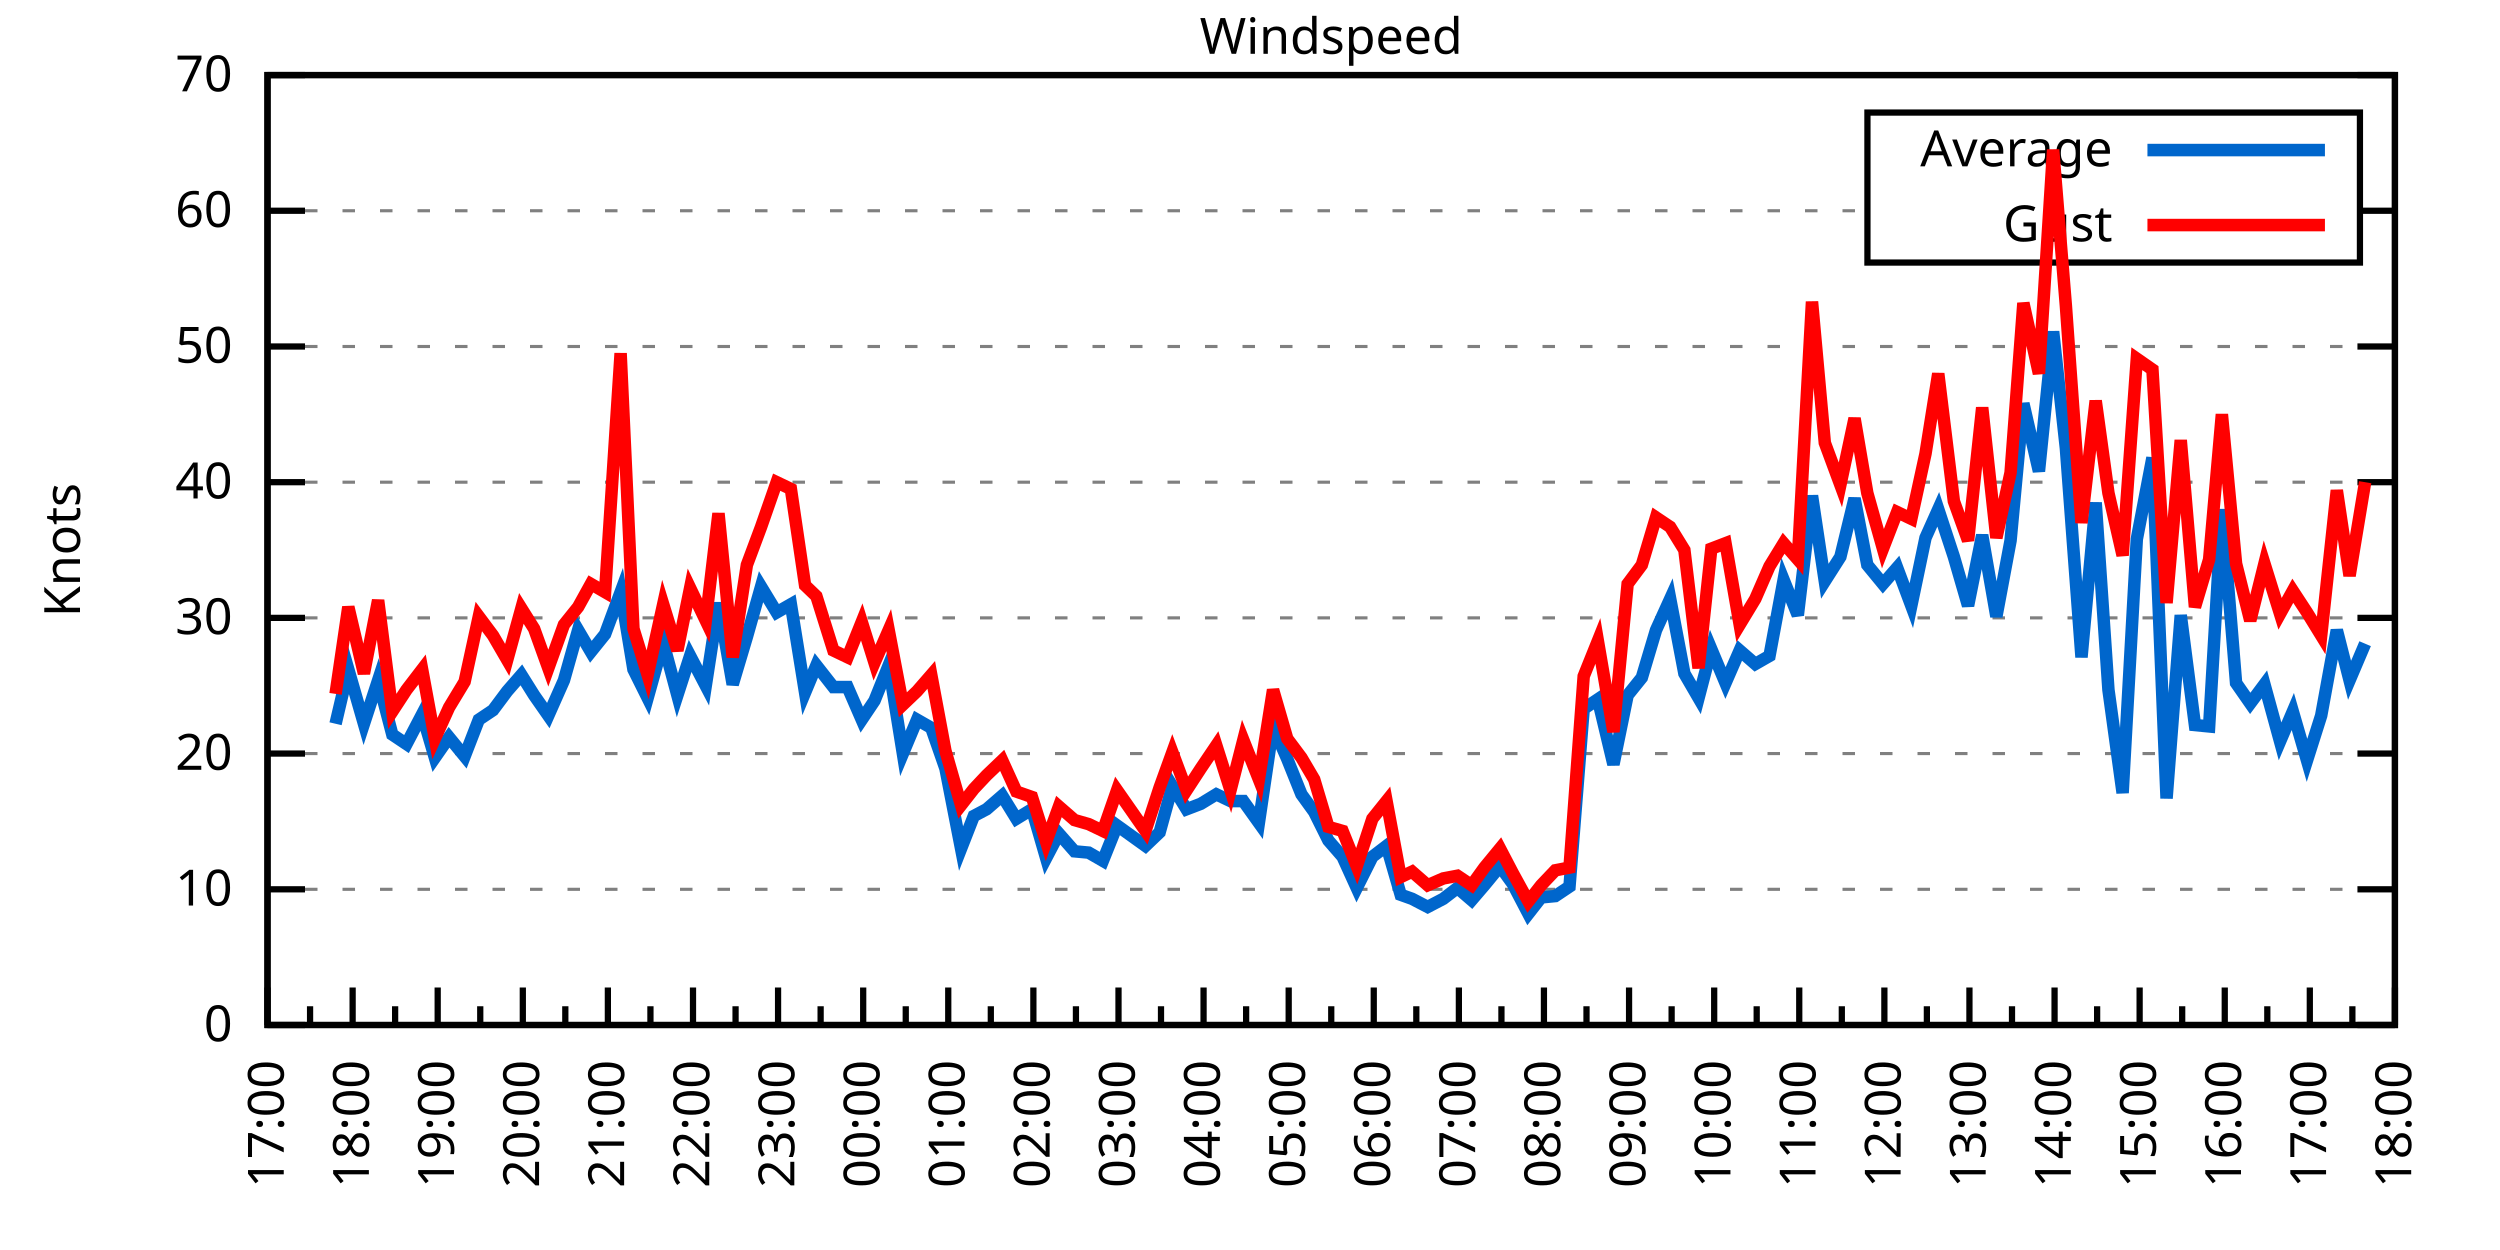
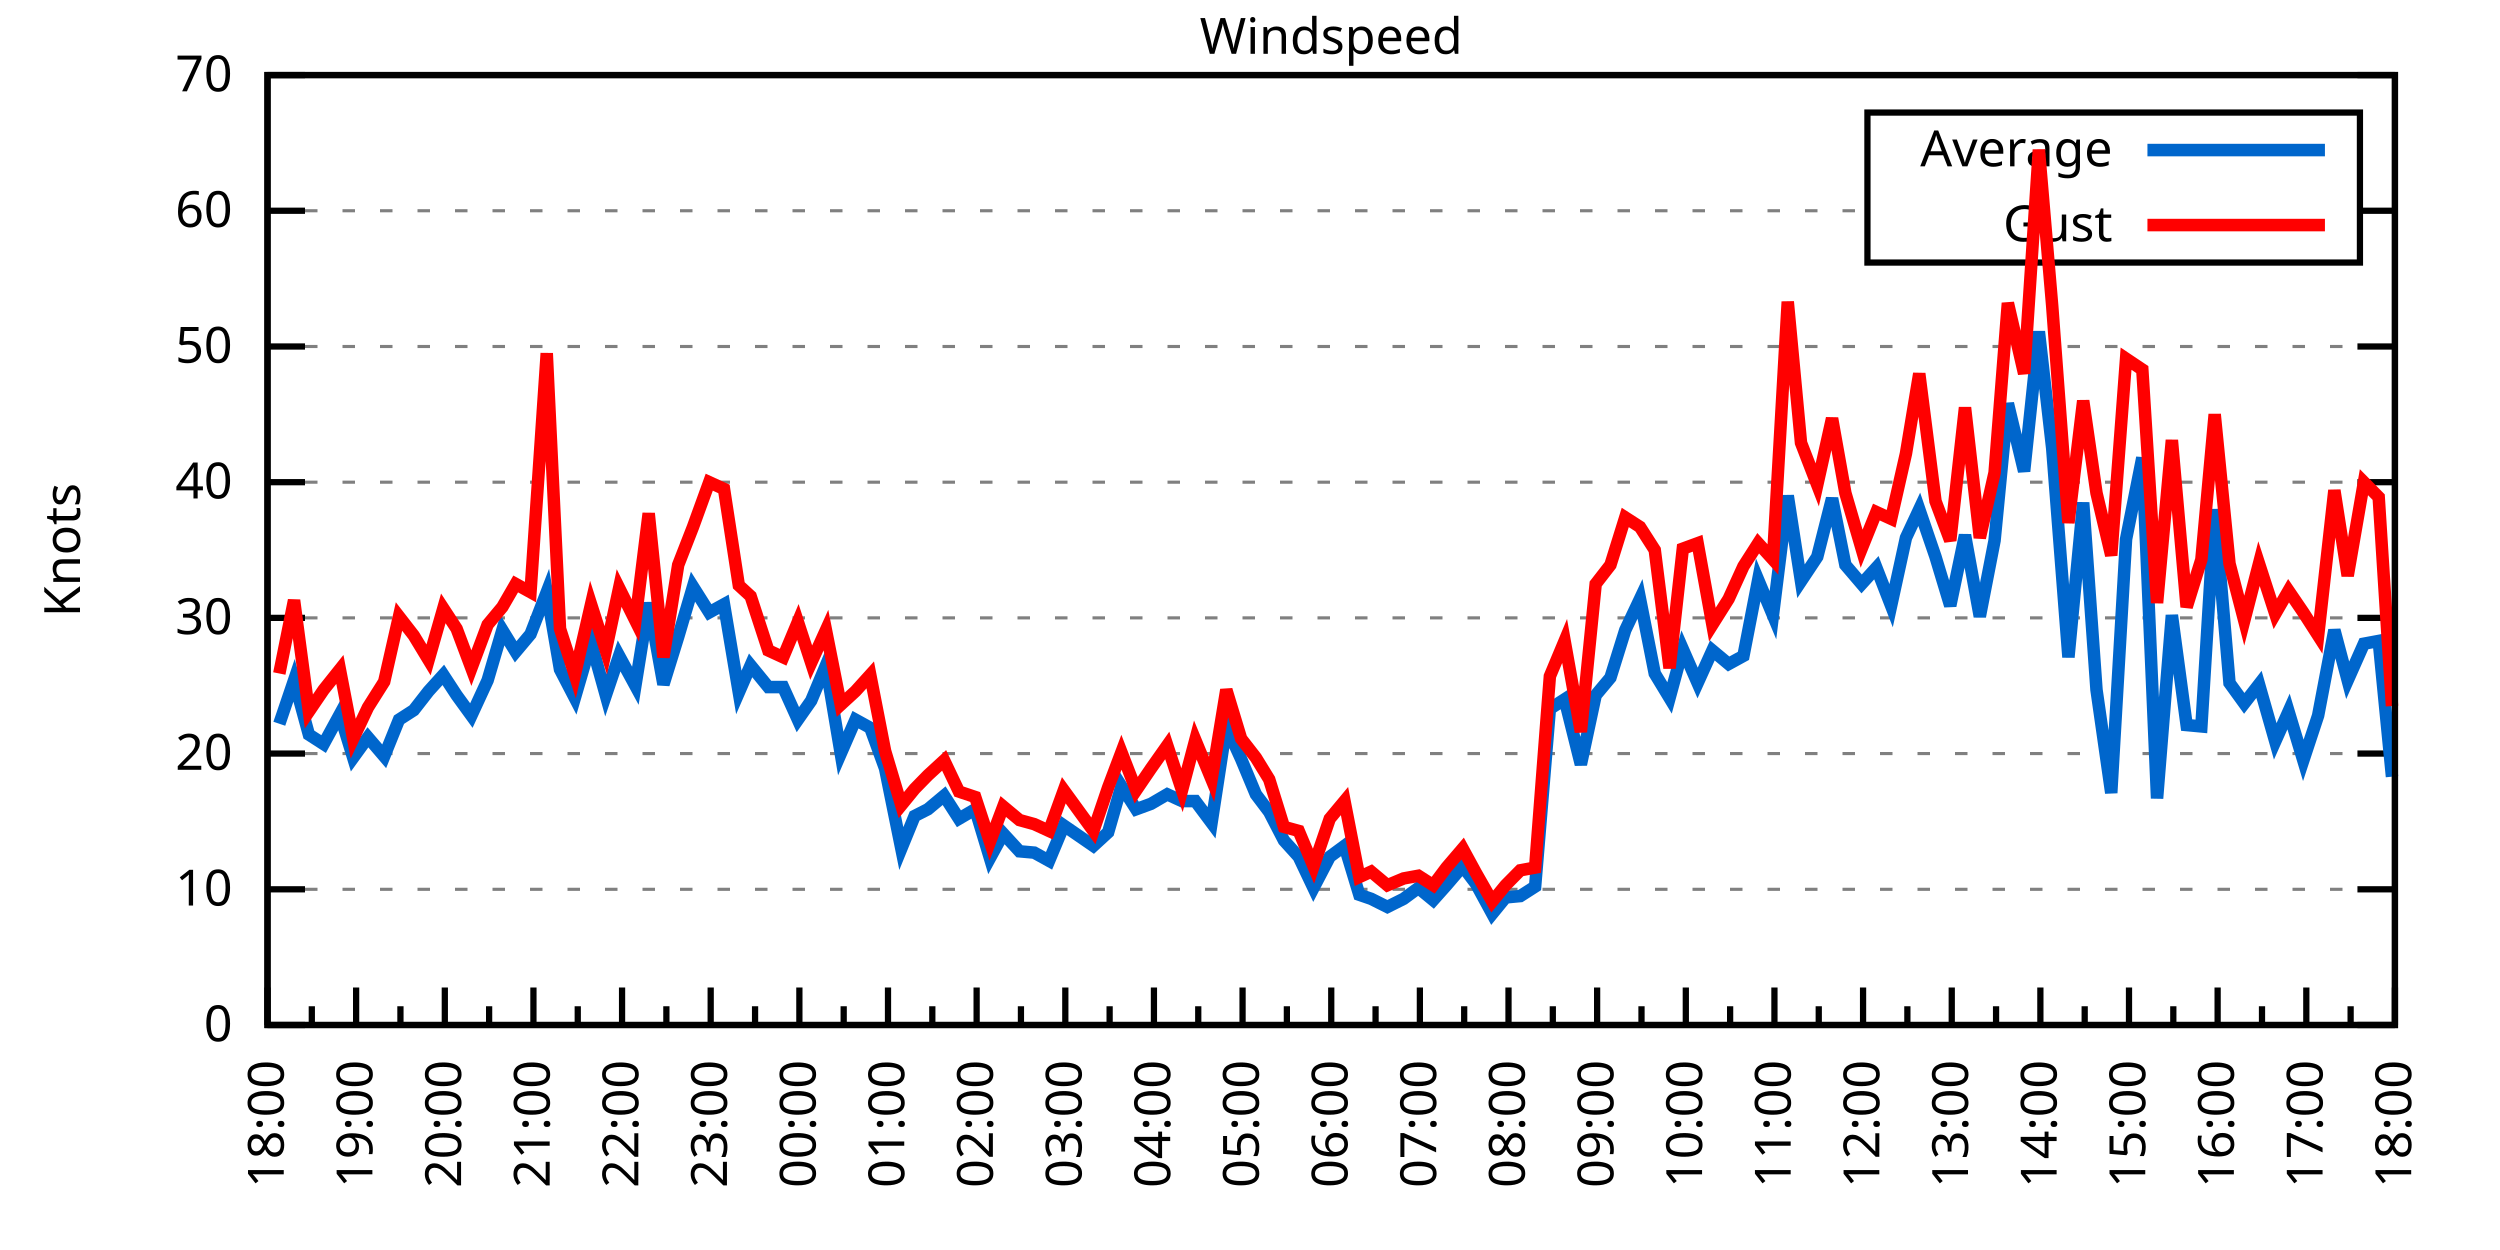
<svg xmlns="http://www.w3.org/2000/svg" xmlns:xlink="http://www.w3.org/1999/xlink" width="400" height="200" viewBox="0 0 400 200">
  <g id="gnuplot_canvas">
    <rect x="0" y="0" width="400" height="200" fill="none" />
    <defs>
      <circle id="gpDot" r="0.5" stroke-width="0.5" stroke="currentColor" />
      <path id="gpPt0" stroke-width="0.333" stroke="currentColor" d="M-1,0 h2 M0,-1 v2" />
      <path id="gpPt1" stroke-width="0.333" stroke="currentColor" d="M-1,-1 L1,1 M1,-1 L-1,1" />
      <path id="gpPt2" stroke-width="0.333" stroke="currentColor" d="M-1,0 L1,0 M0,-1 L0,1 M-1,-1 L1,1 M-1,1 L1,-1" />
      <rect id="gpPt3" stroke-width="0.333" stroke="currentColor" x="-1" y="-1" width="2" height="2" />
      <rect id="gpPt4" stroke-width="0.333" stroke="currentColor" fill="currentColor" x="-1" y="-1" width="2" height="2" />
      <circle id="gpPt5" stroke-width="0.333" stroke="currentColor" cx="0" cy="0" r="1" />
      <use xlink:href="#gpPt5" id="gpPt6" fill="currentColor" stroke="none" />
      <path id="gpPt7" stroke-width="0.333" stroke="currentColor" d="M0,-1.33 L-1.33,0.67 L1.33,0.67 z" />
      <use xlink:href="#gpPt7" id="gpPt8" fill="currentColor" stroke="none" />
      <use xlink:href="#gpPt7" id="gpPt9" stroke="currentColor" transform="rotate(180)" />
      <use xlink:href="#gpPt9" id="gpPt10" fill="currentColor" stroke="none" />
      <use xlink:href="#gpPt3" id="gpPt11" stroke="currentColor" transform="rotate(45)" />
      <use xlink:href="#gpPt11" id="gpPt12" fill="currentColor" stroke="none" />
      <path id="gpPt13" stroke-width="0.333" stroke="currentColor" d="M0,1.330 L1.265,0.411 L0.782,-1.067 L-0.782,-1.076 L-1.265,0.411 z" />
      <use xlink:href="#gpPt13" id="gpPt14" fill="currentColor" stroke="none" />
      <filter id="textbox" filterUnits="objectBoundingBox" x="0" y="0" height="1" width="1">
        <feFlood flood-color="white" flood-opacity="1" result="bgnd" />
        <feComposite in="SourceGraphic" in2="bgnd" operator="atop" />
      </filter>
      <filter id="greybox" filterUnits="objectBoundingBox" x="0" y="0" height="1" width="1">
        <feFlood flood-color="lightgrey" flood-opacity="1" result="grey" />
        <feComposite in="SourceGraphic" in2="grey" operator="atop" />
      </filter>
    </defs>
    <g fill="none" color="white" stroke="currentColor" stroke-width="1.00" stroke-linecap="butt" stroke-linejoin="miter">
</g>
    <g fill="none" color="black" stroke="currentColor" stroke-width="1.00" stroke-linecap="butt" stroke-linejoin="miter">
      <g stroke="none" shape-rendering="crispEdges">
        <polygon fill="rgb(255, 255, 255)" points="42.80,164.00 383.18,164.00 383.18,12.02 42.80,12.02 " />
      </g>
    </g>
    <g fill="none" color="black" stroke="currentColor" stroke-width="1.00" stroke-linecap="butt" stroke-linejoin="miter">
</g>
    <g fill="none" color="black" stroke="black" stroke-width="0.50" stroke-linecap="butt" stroke-linejoin="miter">
</g>
    <g fill="none" color="gray" stroke="currentColor" stroke-width="0.50" stroke-linecap="butt" stroke-linejoin="miter">
      <path stroke="gray" stroke-dasharray="2,4" class="gridline" d="M42.80,164.00 L383.19,164.00  " />
    </g>
    <g fill="none" color="gray" stroke="gray" stroke-width="1.00" stroke-linecap="butt" stroke-linejoin="miter">
</g>
    <g fill="none" color="black" stroke="currentColor" stroke-width="1.00" stroke-linecap="butt" stroke-linejoin="miter">
      <path stroke="black" d="M42.80,164.00 L48.80,164.00 M383.19,164.00 L377.19,164.00  " />
      <g transform="translate(37.20,166.60)" stroke="none" fill="black" font-family="Sans" font-size="8.00" text-anchor="end">
        <text>
          <tspan font-family="Sans"> 0</tspan>
        </text>
      </g>
    </g>
    <g fill="none" color="black" stroke="currentColor" stroke-width="1.00" stroke-linecap="butt" stroke-linejoin="miter">
</g>
    <g fill="none" color="black" stroke="black" stroke-width="0.50" stroke-linecap="butt" stroke-linejoin="miter">
</g>
    <g fill="none" color="gray" stroke="currentColor" stroke-width="0.50" stroke-linecap="butt" stroke-linejoin="miter">
      <path stroke="gray" stroke-dasharray="2,4" class="gridline" d="M42.80,142.29 L383.19,142.29  " />
    </g>
    <g fill="none" color="gray" stroke="gray" stroke-width="1.00" stroke-linecap="butt" stroke-linejoin="miter">
</g>
    <g fill="none" color="black" stroke="currentColor" stroke-width="1.00" stroke-linecap="butt" stroke-linejoin="miter">
      <path stroke="black" d="M42.80,142.29 L48.80,142.29 M383.19,142.29 L377.19,142.29  " />
      <g transform="translate(37.20,144.89)" stroke="none" fill="black" font-family="Sans" font-size="8.00" text-anchor="end">
        <text>
          <tspan font-family="Sans"> 10</tspan>
        </text>
      </g>
    </g>
    <g fill="none" color="black" stroke="currentColor" stroke-width="1.00" stroke-linecap="butt" stroke-linejoin="miter">
</g>
    <g fill="none" color="black" stroke="black" stroke-width="0.50" stroke-linecap="butt" stroke-linejoin="miter">
</g>
    <g fill="none" color="gray" stroke="currentColor" stroke-width="0.50" stroke-linecap="butt" stroke-linejoin="miter">
      <path stroke="gray" stroke-dasharray="2,4" class="gridline" d="M42.80,120.57 L383.19,120.57  " />
    </g>
    <g fill="none" color="gray" stroke="gray" stroke-width="1.00" stroke-linecap="butt" stroke-linejoin="miter">
</g>
    <g fill="none" color="black" stroke="currentColor" stroke-width="1.00" stroke-linecap="butt" stroke-linejoin="miter">
      <path stroke="black" d="M42.80,120.57 L48.80,120.57 M383.19,120.57 L377.19,120.57  " />
      <g transform="translate(37.20,123.17)" stroke="none" fill="black" font-family="Sans" font-size="8.00" text-anchor="end">
        <text>
          <tspan font-family="Sans"> 20</tspan>
        </text>
      </g>
    </g>
    <g fill="none" color="black" stroke="currentColor" stroke-width="1.00" stroke-linecap="butt" stroke-linejoin="miter">
</g>
    <g fill="none" color="black" stroke="black" stroke-width="0.50" stroke-linecap="butt" stroke-linejoin="miter">
</g>
    <g fill="none" color="gray" stroke="currentColor" stroke-width="0.50" stroke-linecap="butt" stroke-linejoin="miter">
      <path stroke="gray" stroke-dasharray="2,4" class="gridline" d="M42.80,98.86 L383.19,98.86  " />
    </g>
    <g fill="none" color="gray" stroke="gray" stroke-width="1.00" stroke-linecap="butt" stroke-linejoin="miter">
</g>
    <g fill="none" color="black" stroke="currentColor" stroke-width="1.00" stroke-linecap="butt" stroke-linejoin="miter">
      <path stroke="black" d="M42.80,98.86 L48.80,98.86 M383.19,98.86 L377.19,98.86  " />
      <g transform="translate(37.20,101.46)" stroke="none" fill="black" font-family="Sans" font-size="8.00" text-anchor="end">
        <text>
          <tspan font-family="Sans"> 30</tspan>
        </text>
      </g>
    </g>
    <g fill="none" color="black" stroke="currentColor" stroke-width="1.00" stroke-linecap="butt" stroke-linejoin="miter">
</g>
    <g fill="none" color="black" stroke="black" stroke-width="0.50" stroke-linecap="butt" stroke-linejoin="miter">
</g>
    <g fill="none" color="gray" stroke="currentColor" stroke-width="0.50" stroke-linecap="butt" stroke-linejoin="miter">
      <path stroke="gray" stroke-dasharray="2,4" class="gridline" d="M42.80,77.15 L383.19,77.15  " />
    </g>
    <g fill="none" color="gray" stroke="gray" stroke-width="1.00" stroke-linecap="butt" stroke-linejoin="miter">
</g>
    <g fill="none" color="black" stroke="currentColor" stroke-width="1.00" stroke-linecap="butt" stroke-linejoin="miter">
      <path stroke="black" d="M42.80,77.15 L48.80,77.15 M383.19,77.15 L377.19,77.15  " />
      <g transform="translate(37.20,79.75)" stroke="none" fill="black" font-family="Sans" font-size="8.00" text-anchor="end">
        <text>
          <tspan font-family="Sans"> 40</tspan>
        </text>
      </g>
    </g>
    <g fill="none" color="black" stroke="currentColor" stroke-width="1.00" stroke-linecap="butt" stroke-linejoin="miter">
</g>
    <g fill="none" color="black" stroke="black" stroke-width="0.50" stroke-linecap="butt" stroke-linejoin="miter">
</g>
    <g fill="none" color="gray" stroke="currentColor" stroke-width="0.50" stroke-linecap="butt" stroke-linejoin="miter">
      <path stroke="gray" stroke-dasharray="2,4" class="gridline" d="M42.80,55.44 L383.19,55.44  " />
    </g>
    <g fill="none" color="gray" stroke="gray" stroke-width="1.00" stroke-linecap="butt" stroke-linejoin="miter">
</g>
    <g fill="none" color="black" stroke="currentColor" stroke-width="1.00" stroke-linecap="butt" stroke-linejoin="miter">
      <path stroke="black" d="M42.80,55.44 L48.80,55.44 M383.19,55.44 L377.19,55.44  " />
      <g transform="translate(37.20,58.04)" stroke="none" fill="black" font-family="Sans" font-size="8.00" text-anchor="end">
        <text>
          <tspan font-family="Sans"> 50</tspan>
        </text>
      </g>
    </g>
    <g fill="none" color="black" stroke="currentColor" stroke-width="1.00" stroke-linecap="butt" stroke-linejoin="miter">
</g>
    <g fill="none" color="black" stroke="black" stroke-width="0.50" stroke-linecap="butt" stroke-linejoin="miter">
</g>
    <g fill="none" color="gray" stroke="currentColor" stroke-width="0.50" stroke-linecap="butt" stroke-linejoin="miter">
      <path stroke="gray" stroke-dasharray="2,4" class="gridline" d="M42.80,33.72 L298.79,33.72 M377.59,33.72 L383.19,33.72  " />
    </g>
    <g fill="none" color="gray" stroke="gray" stroke-width="1.00" stroke-linecap="butt" stroke-linejoin="miter">
</g>
    <g fill="none" color="black" stroke="currentColor" stroke-width="1.00" stroke-linecap="butt" stroke-linejoin="miter">
      <path stroke="black" d="M42.80,33.72 L48.80,33.72 M383.19,33.72 L377.19,33.72  " />
      <g transform="translate(37.20,36.32)" stroke="none" fill="black" font-family="Sans" font-size="8.00" text-anchor="end">
        <text>
          <tspan font-family="Sans"> 60</tspan>
        </text>
      </g>
    </g>
    <g fill="none" color="black" stroke="currentColor" stroke-width="1.00" stroke-linecap="butt" stroke-linejoin="miter">
</g>
    <g fill="none" color="black" stroke="black" stroke-width="0.50" stroke-linecap="butt" stroke-linejoin="miter">
</g>
    <g fill="none" color="gray" stroke="currentColor" stroke-width="0.50" stroke-linecap="butt" stroke-linejoin="miter">
      <path stroke="gray" stroke-dasharray="2,4" class="gridline" d="M42.80,12.01 L383.19,12.01  " />
    </g>
    <g fill="none" color="gray" stroke="gray" stroke-width="1.00" stroke-linecap="butt" stroke-linejoin="miter">
</g>
    <g fill="none" color="black" stroke="currentColor" stroke-width="1.00" stroke-linecap="butt" stroke-linejoin="miter">
      <path stroke="black" d="M42.80,12.01 L48.80,12.01 M383.19,12.01 L377.19,12.01  " />
      <g transform="translate(37.20,14.61)" stroke="none" fill="black" font-family="Sans" font-size="8.00" text-anchor="end">
        <text>
          <tspan font-family="Sans"> 70</tspan>
        </text>
      </g>
    </g>
    <g fill="none" color="black" stroke="currentColor" stroke-width="1.00" stroke-linecap="butt" stroke-linejoin="miter">
      <path stroke="black" d="M42.80,164.00 L42.80,158.00  " />
      <g transform="translate(45.40,169.60) rotate(270)" stroke="none" fill="black" font-family="Sans" font-size="8.00" text-anchor="end">
        <text>
+           <tspan font-family="Sans">18:00</tspan>
+         </text>
+       </g>
+     </g>
+     <g fill="none" color="black" stroke="currentColor" stroke-width="1.00" stroke-linecap="butt" stroke-linejoin="miter">
+       <path stroke="black" d="M49.89,164.00 L49.89,161.00 M56.98,164.00 L56.98,158.00  " />
+       <g transform="translate(59.58,169.60) rotate(270)" stroke="none" fill="black" font-family="Sans" font-size="8.00" text-anchor="end">
+         <text>
+           <tspan font-family="Sans">19:00</tspan>
+         </text>
+       </g>
+     </g>
+     <g fill="none" color="black" stroke="currentColor" stroke-width="1.00" stroke-linecap="butt" stroke-linejoin="miter">
+       <path stroke="black" d="M64.07,164.00 L64.07,161.00 M71.17,164.00 L71.17,158.00  " />
+       <g transform="translate(73.77,169.60) rotate(270)" stroke="none" fill="black" font-family="Sans" font-size="8.00" text-anchor="end">
+         <text>
+           <tspan font-family="Sans">20:00</tspan>
+         </text>
+       </g>
+     </g>
+     <g fill="none" color="black" stroke="currentColor" stroke-width="1.00" stroke-linecap="butt" stroke-linejoin="miter">
+       <path stroke="black" d="M78.26,164.00 L78.26,161.00 M85.35,164.00 L85.35,158.00  " />
+       <g transform="translate(87.95,169.60) rotate(270)" stroke="none" fill="black" font-family="Sans" font-size="8.00" text-anchor="end">
+         <text>
+           <tspan font-family="Sans">21:00</tspan>
+         </text>
+       </g>
+     </g>
+     <g fill="none" color="black" stroke="currentColor" stroke-width="1.00" stroke-linecap="butt" stroke-linejoin="miter">
+       <path stroke="black" d="M92.44,164.00 L92.44,161.00 M99.53,164.00 L99.53,158.00  " />
+       <g transform="translate(102.13,169.60) rotate(270)" stroke="none" fill="black" font-family="Sans" font-size="8.00" text-anchor="end">
+         <text>
+           <tspan font-family="Sans">22:00</tspan>
+         </text>
+       </g>
+     </g>
+     <g fill="none" color="black" stroke="currentColor" stroke-width="1.00" stroke-linecap="butt" stroke-linejoin="miter">
+       <path stroke="black" d="M106.62,164.00 L106.62,161.00 M113.71,164.00 L113.71,158.00  " />
+       <g transform="translate(116.31,169.60) rotate(270)" stroke="none" fill="black" font-family="Sans" font-size="8.00" text-anchor="end">
+         <text>
+           <tspan font-family="Sans">23:00</tspan>
+         </text>
+       </g>
+     </g>
+     <g fill="none" color="black" stroke="currentColor" stroke-width="1.00" stroke-linecap="butt" stroke-linejoin="miter">
+       <path stroke="black" d="M120.81,164.00 L120.81,161.00 M127.90,164.00 L127.90,158.00  " />
+       <g transform="translate(130.50,169.60) rotate(270)" stroke="none" fill="black" font-family="Sans" font-size="8.00" text-anchor="end">
+         <text>
+           <tspan font-family="Sans">00:00</tspan>
+         </text>
+       </g>
+     </g>
+     <g fill="none" color="black" stroke="currentColor" stroke-width="1.00" stroke-linecap="butt" stroke-linejoin="miter">
+       <path stroke="black" d="M134.99,164.00 L134.99,161.00 M142.08,164.00 L142.08,158.00  " />
+       <g transform="translate(144.68,169.60) rotate(270)" stroke="none" fill="black" font-family="Sans" font-size="8.00" text-anchor="end">
+         <text>
+           <tspan font-family="Sans">01:00</tspan>
+         </text>
+       </g>
+     </g>
+     <g fill="none" color="black" stroke="currentColor" stroke-width="1.00" stroke-linecap="butt" stroke-linejoin="miter">
+       <path stroke="black" d="M149.17,164.00 L149.17,161.00 M156.26,164.00 L156.26,158.00  " />
+       <g transform="translate(158.86,169.60) rotate(270)" stroke="none" fill="black" font-family="Sans" font-size="8.00" text-anchor="end">
+         <text>
+           <tspan font-family="Sans">02:00</tspan>
+         </text>
+       </g>
+     </g>
+     <g fill="none" color="black" stroke="currentColor" stroke-width="1.00" stroke-linecap="butt" stroke-linejoin="miter">
+       <path stroke="black" d="M163.35,164.00 L163.35,161.00 M170.45,164.00 L170.45,158.00  " />
+       <g transform="translate(173.05,169.60) rotate(270)" stroke="none" fill="black" font-family="Sans" font-size="8.00" text-anchor="end">
+         <text>
+           <tspan font-family="Sans">03:00</tspan>
+         </text>
+       </g>
+     </g>
+     <g fill="none" color="black" stroke="currentColor" stroke-width="1.00" stroke-linecap="butt" stroke-linejoin="miter">
+       <path stroke="black" d="M177.54,164.00 L177.54,161.00 M184.63,164.00 L184.63,158.00  " />
+       <g transform="translate(187.23,169.60) rotate(270)" stroke="none" fill="black" font-family="Sans" font-size="8.00" text-anchor="end">
+         <text>
+           <tspan font-family="Sans">04:00</tspan>
+         </text>
+       </g>
+     </g>
+     <g fill="none" color="black" stroke="currentColor" stroke-width="1.00" stroke-linecap="butt" stroke-linejoin="miter">
+       <path stroke="black" d="M191.72,164.00 L191.72,161.00 M198.81,164.00 L198.81,158.00  " />
+       <g transform="translate(201.41,169.60) rotate(270)" stroke="none" fill="black" font-family="Sans" font-size="8.00" text-anchor="end">
+         <text>
+           <tspan font-family="Sans">05:00</tspan>
+         </text>
+       </g>
+     </g>
+     <g fill="none" color="black" stroke="currentColor" stroke-width="1.00" stroke-linecap="butt" stroke-linejoin="miter">
+       <path stroke="black" d="M205.90,164.00 L205.90,161.00 M213.00,164.00 L213.00,158.00  " />
+       <g transform="translate(215.60,169.60) rotate(270)" stroke="none" fill="black" font-family="Sans" font-size="8.00" text-anchor="end">
+         <text>
+           <tspan font-family="Sans">06:00</tspan>
+         </text>
+       </g>
+     </g>
+     <g fill="none" color="black" stroke="currentColor" stroke-width="1.00" stroke-linecap="butt" stroke-linejoin="miter">
+       <path stroke="black" d="M220.09,164.00 L220.09,161.00 M227.18,164.00 L227.18,158.00  " />
+       <g transform="translate(229.78,169.60) rotate(270)" stroke="none" fill="black" font-family="Sans" font-size="8.00" text-anchor="end">
+         <text>
+           <tspan font-family="Sans">07:00</tspan>
+         </text>
+       </g>
+     </g>
+     <g fill="none" color="black" stroke="currentColor" stroke-width="1.00" stroke-linecap="butt" stroke-linejoin="miter">
+       <path stroke="black" d="M234.27,164.00 L234.27,161.00 M241.36,164.00 L241.36,158.00  " />
+       <g transform="translate(243.96,169.60) rotate(270)" stroke="none" fill="black" font-family="Sans" font-size="8.00" text-anchor="end">
+         <text>
+           <tspan font-family="Sans">08:00</tspan>
+         </text>
+       </g>
+     </g>
+     <g fill="none" color="black" stroke="currentColor" stroke-width="1.00" stroke-linecap="butt" stroke-linejoin="miter">
+       <path stroke="black" d="M248.45,164.00 L248.45,161.00 M255.54,164.00 L255.54,158.00  " />
+       <g transform="translate(258.14,169.60) rotate(270)" stroke="none" fill="black" font-family="Sans" font-size="8.00" text-anchor="end">
+         <text>
+           <tspan font-family="Sans">09:00</tspan>
+         </text>
+       </g>
+     </g>
+     <g fill="none" color="black" stroke="currentColor" stroke-width="1.00" stroke-linecap="butt" stroke-linejoin="miter">
+       <path stroke="black" d="M262.64,164.00 L262.64,161.00 M269.73,164.00 L269.73,158.00  " />
+       <g transform="translate(272.33,169.60) rotate(270)" stroke="none" fill="black" font-family="Sans" font-size="8.00" text-anchor="end">
+         <text>
+           <tspan font-family="Sans">10:00</tspan>
+         </text>
+       </g>
+     </g>
+     <g fill="none" color="black" stroke="currentColor" stroke-width="1.00" stroke-linecap="butt" stroke-linejoin="miter">
+       <path stroke="black" d="M276.82,164.00 L276.82,161.00 M283.91,164.00 L283.91,158.00  " />
+       <g transform="translate(286.51,169.60) rotate(270)" stroke="none" fill="black" font-family="Sans" font-size="8.00" text-anchor="end">
+         <text>
+           <tspan font-family="Sans">11:00</tspan>
+         </text>
+       </g>
+     </g>
+     <g fill="none" color="black" stroke="currentColor" stroke-width="1.00" stroke-linecap="butt" stroke-linejoin="miter">
+       <path stroke="black" d="M291.00,164.00 L291.00,161.00 M298.09,164.00 L298.09,158.00  " />
+       <g transform="translate(300.69,169.60) rotate(270)" stroke="none" fill="black" font-family="Sans" font-size="8.00" text-anchor="end">
+         <text>
+           <tspan font-family="Sans">12:00</tspan>
+         </text>
+       </g>
+     </g>
+     <g fill="none" color="black" stroke="currentColor" stroke-width="1.00" stroke-linecap="butt" stroke-linejoin="miter">
+       <path stroke="black" d="M305.18,164.00 L305.18,161.00 M312.28,164.00 L312.28,158.00  " />
+       <g transform="translate(314.88,169.60) rotate(270)" stroke="none" fill="black" font-family="Sans" font-size="8.00" text-anchor="end">
+         <text>
+           <tspan font-family="Sans">13:00</tspan>
+         </text>
+       </g>
+     </g>
+     <g fill="none" color="black" stroke="currentColor" stroke-width="1.00" stroke-linecap="butt" stroke-linejoin="miter">
+       <path stroke="black" d="M319.37,164.00 L319.37,161.00 M326.46,164.00 L326.46,158.00  " />
+       <g transform="translate(329.06,169.60) rotate(270)" stroke="none" fill="black" font-family="Sans" font-size="8.00" text-anchor="end">
+         <text>
+           <tspan font-family="Sans">14:00</tspan>
+         </text>
+       </g>
+     </g>
+     <g fill="none" color="black" stroke="currentColor" stroke-width="1.00" stroke-linecap="butt" stroke-linejoin="miter">
+       <path stroke="black" d="M333.55,164.00 L333.55,161.00 M340.64,164.00 L340.64,158.00  " />
+       <g transform="translate(343.24,169.60) rotate(270)" stroke="none" fill="black" font-family="Sans" font-size="8.00" text-anchor="end">
+         <text>
+           <tspan font-family="Sans">15:00</tspan>
+         </text>
+       </g>
+     </g>
+     <g fill="none" color="black" stroke="currentColor" stroke-width="1.00" stroke-linecap="butt" stroke-linejoin="miter">
+       <path stroke="black" d="M347.73,164.00 L347.73,161.00 M354.82,164.00 L354.82,158.00  " />
+       <g transform="translate(357.42,169.60) rotate(270)" stroke="none" fill="black" font-family="Sans" font-size="8.00" text-anchor="end">
+         <text>
+           <tspan font-family="Sans">16:00</tspan>
+         </text>
+       </g>
+     </g>
+     <g fill="none" color="black" stroke="currentColor" stroke-width="1.00" stroke-linecap="butt" stroke-linejoin="miter">
+       <path stroke="black" d="M361.92,164.00 L361.92,161.00 M369.01,164.00 L369.01,158.00  " />
+       <g transform="translate(371.61,169.60) rotate(270)" stroke="none" fill="black" font-family="Sans" font-size="8.00" text-anchor="end">
+         <text>
          <tspan font-family="Sans">17:00</tspan>
        </text>
      </g>
    </g>
    <g fill="none" color="black" stroke="currentColor" stroke-width="1.00" stroke-linecap="butt" stroke-linejoin="miter">
-       <path stroke="black" d="M49.61,164.00 L49.61,161.00 M56.42,164.00 L56.42,158.00  " />
-       <g transform="translate(59.02,169.60) rotate(270)" stroke="none" fill="black" font-family="Sans" font-size="8.00" text-anchor="end">
-         <text>
-           <tspan font-family="Sans">18:00</tspan>
-         </text>
-       </g>
-     </g>
-     <g fill="none" color="black" stroke="currentColor" stroke-width="1.00" stroke-linecap="butt" stroke-linejoin="miter">
-       <path stroke="black" d="M63.22,164.00 L63.22,161.00 M70.03,164.00 L70.03,158.00  " />
-       <g transform="translate(72.63,169.60) rotate(270)" stroke="none" fill="black" font-family="Sans" font-size="8.00" text-anchor="end">
-         <text>
-           <tspan font-family="Sans">19:00</tspan>
-         </text>
-       </g>
-     </g>
-     <g fill="none" color="black" stroke="currentColor" stroke-width="1.00" stroke-linecap="butt" stroke-linejoin="miter">
-       <path stroke="black" d="M76.84,164.00 L76.84,161.00 M83.65,164.00 L83.65,158.00  " />
-       <g transform="translate(86.25,169.60) rotate(270)" stroke="none" fill="black" font-family="Sans" font-size="8.00" text-anchor="end">
-         <text>
-           <tspan font-family="Sans">20:00</tspan>
-         </text>
-       </g>
-     </g>
-     <g fill="none" color="black" stroke="currentColor" stroke-width="1.00" stroke-linecap="butt" stroke-linejoin="miter">
-       <path stroke="black" d="M90.45,164.00 L90.45,161.00 M97.26,164.00 L97.26,158.00  " />
-       <g transform="translate(99.86,169.60) rotate(270)" stroke="none" fill="black" font-family="Sans" font-size="8.00" text-anchor="end">
-         <text>
-           <tspan font-family="Sans">21:00</tspan>
-         </text>
-       </g>
-     </g>
-     <g fill="none" color="black" stroke="currentColor" stroke-width="1.00" stroke-linecap="butt" stroke-linejoin="miter">
-       <path stroke="black" d="M104.07,164.00 L104.07,161.00 M110.88,164.00 L110.88,158.00  " />
-       <g transform="translate(113.48,169.60) rotate(270)" stroke="none" fill="black" font-family="Sans" font-size="8.00" text-anchor="end">
-         <text>
-           <tspan font-family="Sans">22:00</tspan>
-         </text>
-       </g>
-     </g>
-     <g fill="none" color="black" stroke="currentColor" stroke-width="1.00" stroke-linecap="butt" stroke-linejoin="miter">
-       <path stroke="black" d="M117.69,164.00 L117.69,161.00 M124.49,164.00 L124.49,158.00  " />
-       <g transform="translate(127.09,169.60) rotate(270)" stroke="none" fill="black" font-family="Sans" font-size="8.00" text-anchor="end">
-         <text>
-           <tspan font-family="Sans">23:00</tspan>
-         </text>
-       </g>
-     </g>
-     <g fill="none" color="black" stroke="currentColor" stroke-width="1.00" stroke-linecap="butt" stroke-linejoin="miter">
-       <path stroke="black" d="M131.30,164.00 L131.30,161.00 M138.11,164.00 L138.11,158.00  " />
-       <g transform="translate(140.71,169.60) rotate(270)" stroke="none" fill="black" font-family="Sans" font-size="8.00" text-anchor="end">
-         <text>
-           <tspan font-family="Sans">00:00</tspan>
-         </text>
-       </g>
-     </g>
-     <g fill="none" color="black" stroke="currentColor" stroke-width="1.00" stroke-linecap="butt" stroke-linejoin="miter">
-       <path stroke="black" d="M144.92,164.00 L144.92,161.00 M151.72,164.00 L151.72,158.00  " />
-       <g transform="translate(154.32,169.60) rotate(270)" stroke="none" fill="black" font-family="Sans" font-size="8.00" text-anchor="end">
-         <text>
-           <tspan font-family="Sans">01:00</tspan>
-         </text>
-       </g>
-     </g>
-     <g fill="none" color="black" stroke="currentColor" stroke-width="1.00" stroke-linecap="butt" stroke-linejoin="miter">
-       <path stroke="black" d="M158.53,164.00 L158.53,161.00 M165.34,164.00 L165.34,158.00  " />
-       <g transform="translate(167.94,169.60) rotate(270)" stroke="none" fill="black" font-family="Sans" font-size="8.00" text-anchor="end">
-         <text>
-           <tspan font-family="Sans">02:00</tspan>
-         </text>
-       </g>
-     </g>
-     <g fill="none" color="black" stroke="currentColor" stroke-width="1.00" stroke-linecap="butt" stroke-linejoin="miter">
-       <path stroke="black" d="M172.15,164.00 L172.15,161.00 M178.96,164.00 L178.96,158.00  " />
-       <g transform="translate(181.56,169.60) rotate(270)" stroke="none" fill="black" font-family="Sans" font-size="8.00" text-anchor="end">
-         <text>
-           <tspan font-family="Sans">03:00</tspan>
-         </text>
-       </g>
-     </g>
-     <g fill="none" color="black" stroke="currentColor" stroke-width="1.00" stroke-linecap="butt" stroke-linejoin="miter">
-       <path stroke="black" d="M185.76,164.00 L185.76,161.00 M192.57,164.00 L192.57,158.00  " />
-       <g transform="translate(195.17,169.60) rotate(270)" stroke="none" fill="black" font-family="Sans" font-size="8.00" text-anchor="end">
-         <text>
-           <tspan font-family="Sans">04:00</tspan>
-         </text>
-       </g>
-     </g>
-     <g fill="none" color="black" stroke="currentColor" stroke-width="1.00" stroke-linecap="butt" stroke-linejoin="miter">
-       <path stroke="black" d="M199.38,164.00 L199.38,161.00 M206.19,164.00 L206.19,158.00  " />
-       <g transform="translate(208.79,169.60) rotate(270)" stroke="none" fill="black" font-family="Sans" font-size="8.00" text-anchor="end">
-         <text>
-           <tspan font-family="Sans">05:00</tspan>
-         </text>
-       </g>
-     </g>
-     <g fill="none" color="black" stroke="currentColor" stroke-width="1.00" stroke-linecap="butt" stroke-linejoin="miter">
-       <path stroke="black" d="M213.00,164.00 L213.00,161.00 M219.80,164.00 L219.80,158.00  " />
-       <g transform="translate(222.40,169.60) rotate(270)" stroke="none" fill="black" font-family="Sans" font-size="8.00" text-anchor="end">
-         <text>
-           <tspan font-family="Sans">06:00</tspan>
-         </text>
-       </g>
-     </g>
-     <g fill="none" color="black" stroke="currentColor" stroke-width="1.00" stroke-linecap="butt" stroke-linejoin="miter">
-       <path stroke="black" d="M226.61,164.00 L226.61,161.00 M233.42,164.00 L233.42,158.00  " />
-       <g transform="translate(236.02,169.60) rotate(270)" stroke="none" fill="black" font-family="Sans" font-size="8.00" text-anchor="end">
-         <text>
-           <tspan font-family="Sans">07:00</tspan>
-         </text>
-       </g>
-     </g>
-     <g fill="none" color="black" stroke="currentColor" stroke-width="1.00" stroke-linecap="butt" stroke-linejoin="miter">
-       <path stroke="black" d="M240.23,164.00 L240.23,161.00 M247.03,164.00 L247.03,158.00  " />
-       <g transform="translate(249.63,169.60) rotate(270)" stroke="none" fill="black" font-family="Sans" font-size="8.00" text-anchor="end">
-         <text>
-           <tspan font-family="Sans">08:00</tspan>
-         </text>
-       </g>
-     </g>
-     <g fill="none" color="black" stroke="currentColor" stroke-width="1.00" stroke-linecap="butt" stroke-linejoin="miter">
-       <path stroke="black" d="M253.84,164.00 L253.84,161.00 M260.65,164.00 L260.65,158.00  " />
-       <g transform="translate(263.25,169.60) rotate(270)" stroke="none" fill="black" font-family="Sans" font-size="8.00" text-anchor="end">
-         <text>
-           <tspan font-family="Sans">09:00</tspan>
-         </text>
-       </g>
-     </g>
-     <g fill="none" color="black" stroke="currentColor" stroke-width="1.00" stroke-linecap="butt" stroke-linejoin="miter">
-       <path stroke="black" d="M267.46,164.00 L267.46,161.00 M274.27,164.00 L274.27,158.00  " />
-       <g transform="translate(276.87,169.60) rotate(270)" stroke="none" fill="black" font-family="Sans" font-size="8.00" text-anchor="end">
-         <text>
-           <tspan font-family="Sans">10:00</tspan>
-         </text>
-       </g>
-     </g>
-     <g fill="none" color="black" stroke="currentColor" stroke-width="1.00" stroke-linecap="butt" stroke-linejoin="miter">
-       <path stroke="black" d="M281.07,164.00 L281.07,161.00 M287.88,164.00 L287.88,158.00  " />
-       <g transform="translate(290.48,169.60) rotate(270)" stroke="none" fill="black" font-family="Sans" font-size="8.00" text-anchor="end">
-         <text>
-           <tspan font-family="Sans">11:00</tspan>
-         </text>
-       </g>
-     </g>
-     <g fill="none" color="black" stroke="currentColor" stroke-width="1.00" stroke-linecap="butt" stroke-linejoin="miter">
-       <path stroke="black" d="M294.69,164.00 L294.69,161.00 M301.50,164.00 L301.50,158.00  " />
-       <g transform="translate(304.10,169.60) rotate(270)" stroke="none" fill="black" font-family="Sans" font-size="8.00" text-anchor="end">
-         <text>
-           <tspan font-family="Sans">12:00</tspan>
-         </text>
-       </g>
-     </g>
-     <g fill="none" color="black" stroke="currentColor" stroke-width="1.00" stroke-linecap="butt" stroke-linejoin="miter">
-       <path stroke="black" d="M308.30,164.00 L308.30,161.00 M315.11,164.00 L315.11,158.00  " />
-       <g transform="translate(317.71,169.60) rotate(270)" stroke="none" fill="black" font-family="Sans" font-size="8.00" text-anchor="end">
-         <text>
-           <tspan font-family="Sans">13:00</tspan>
-         </text>
-       </g>
-     </g>
-     <g fill="none" color="black" stroke="currentColor" stroke-width="1.00" stroke-linecap="butt" stroke-linejoin="miter">
-       <path stroke="black" d="M321.92,164.00 L321.92,161.00 M328.73,164.00 L328.73,158.00  " />
-       <g transform="translate(331.33,169.60) rotate(270)" stroke="none" fill="black" font-family="Sans" font-size="8.00" text-anchor="end">
-         <text>
-           <tspan font-family="Sans">14:00</tspan>
-         </text>
-       </g>
-     </g>
-     <g fill="none" color="black" stroke="currentColor" stroke-width="1.00" stroke-linecap="butt" stroke-linejoin="miter">
-       <path stroke="black" d="M335.54,164.00 L335.54,161.00 M342.34,164.00 L342.34,158.00  " />
-       <g transform="translate(344.94,169.60) rotate(270)" stroke="none" fill="black" font-family="Sans" font-size="8.00" text-anchor="end">
-         <text>
-           <tspan font-family="Sans">15:00</tspan>
-         </text>
-       </g>
-     </g>
-     <g fill="none" color="black" stroke="currentColor" stroke-width="1.00" stroke-linecap="butt" stroke-linejoin="miter">
-       <path stroke="black" d="M349.15,164.00 L349.15,161.00 M355.96,164.00 L355.96,158.00  " />
-       <g transform="translate(358.56,169.60) rotate(270)" stroke="none" fill="black" font-family="Sans" font-size="8.00" text-anchor="end">
-         <text>
-           <tspan font-family="Sans">16:00</tspan>
-         </text>
-       </g>
-     </g>
-     <g fill="none" color="black" stroke="currentColor" stroke-width="1.00" stroke-linecap="butt" stroke-linejoin="miter">
-       <path stroke="black" d="M362.77,164.00 L362.77,161.00 M369.57,164.00 L369.57,158.00  " />
-       <g transform="translate(372.17,169.60) rotate(270)" stroke="none" fill="black" font-family="Sans" font-size="8.00" text-anchor="end">
-         <text>
-           <tspan font-family="Sans">17:00</tspan>
-         </text>
-       </g>
-     </g>
-     <g fill="none" color="black" stroke="currentColor" stroke-width="1.00" stroke-linecap="butt" stroke-linejoin="miter">
-       <path stroke="black" d="M376.38,164.00 L376.38,161.00 M383.19,164.00 L383.19,158.00  " />
+       <path stroke="black" d="M376.10,164.00 L376.10,161.00 M383.19,164.00 L383.19,158.00  " />
      <g transform="translate(385.79,169.60) rotate(270)" stroke="none" fill="black" font-family="Sans" font-size="8.00" text-anchor="end">
        <text>
          <tspan font-family="Sans">18:00</tspan>
        </text>
      </g>
    </g>
    <g fill="none" color="black" stroke="currentColor" stroke-width="1.00" stroke-linecap="butt" stroke-linejoin="miter">
</g>
    <g fill="none" color="black" stroke="currentColor" stroke-width="1.00" stroke-linecap="butt" stroke-linejoin="miter">
      <path stroke="black" d="M42.80,12.01 L42.80,164.00 L383.19,164.00 L383.19,12.01 L42.80,12.01 Z  " />
    </g>
    <g fill="none" color="black" stroke="currentColor" stroke-width="1.00" stroke-linecap="butt" stroke-linejoin="miter">
      <g transform="translate(12.80,88.01) rotate(270)" stroke="none" fill="black" font-family="Sans" font-size="8.00" text-anchor="middle">
        <text>
          <tspan font-family="Sans">Knots</tspan>
        </text>
      </g>
    </g>
    <g fill="none" color="black" stroke="currentColor" stroke-width="1.00" stroke-linecap="butt" stroke-linejoin="miter">
</g>
    <g fill="none" color="black" stroke="currentColor" stroke-width="1.00" stroke-linecap="butt" stroke-linejoin="miter">
      <path stroke="black" d="M298.79,42.01 L298.79,18.01 L377.59,18.01 L377.59,42.01 L298.79,42.01 Z  " />
    </g>
    <g id="Windspeed_plot_1">
      <g fill="none" color="white" stroke="black" stroke-width="2.00" stroke-linecap="butt" stroke-linejoin="miter">
</g>
      <g fill="none" color="black" stroke="currentColor" stroke-width="2.00" stroke-linecap="butt" stroke-linejoin="miter">
        <g transform="translate(337.99,26.61)" stroke="none" fill="black" font-family="Sans" font-size="8.00" text-anchor="end">
          <text>
            <tspan font-family="Sans">Average</tspan>
          </text>
        </g>
      </g>
      <g fill="none" color="black" stroke="currentColor" stroke-width="2.00" stroke-linecap="butt" stroke-linejoin="miter">
-         <path stroke="rgb(  0, 102, 204)" d="M343.59,24.01 L371.99,24.01 M53.69,115.80 L55.73,107.11 L58.23,115.80 L60.50,108.85 L62.77,117.53 L65.04,119.05   L67.54,114.28 L69.58,121.23 L71.85,117.97 L74.34,121.01 L76.61,115.15 L78.88,113.63 L81.15,110.59 L83.42,107.98   L85.46,111.24 L87.73,114.49 L90.23,108.85 L92.50,100.82 L94.54,104.29 L96.81,101.47 L99.30,94.74 L101.35,107.11   L103.62,111.67 L106.11,102.77 L108.38,111.24 L110.42,104.94 L112.92,109.72 L114.96,96.47 L117.23,109.50 L119.50,101.90   L121.77,93.87 L124.27,97.99 L126.54,96.69 L128.81,110.80 L130.62,106.46 L133.34,109.93 L135.61,109.93 L137.88,115.15   L139.92,112.11 L142.19,106.46 L144.46,120.57 L146.73,115.15 L149.00,116.45 L151.27,122.96 L153.77,135.77 L155.81,130.56   L157.85,129.48 L160.35,127.31 L162.62,131.00 L165.11,129.48 L167.38,137.29 L169.43,133.38 L171.92,136.21 L174.19,136.42   L176.46,137.73 L178.73,132.08 L183.27,135.34 L185.54,133.17 L187.58,125.79 L189.85,129.48 L192.12,128.61 L194.61,127.09   L196.88,128.17 L198.93,128.17 L201.42,131.65 L203.69,116.23 L205.96,121.44 L208.23,127.09 L210.27,129.91 L212.54,134.47   L214.81,137.08 L217.08,142.07 L219.58,137.08 L221.85,135.34 L224.11,143.16 L225.93,143.81 L228.43,145.11 L230.92,143.81   L233.19,142.07 L235.46,144.02 L237.50,141.64 L240.00,138.60 L242.04,141.42 L244.54,146.20 L246.58,143.59 L248.85,143.37   L251.12,141.85 L253.39,113.41 L255.66,111.89 L258.15,122.31 L260.42,111.24 L262.69,108.42 L264.96,100.82 L267.23,95.82   L269.50,107.76 L271.77,111.67 L273.81,103.86 L276.08,109.28 L278.35,104.07 L280.85,106.24 L283.12,104.94 L285.38,92.78   L287.65,98.43 L289.92,79.32 L291.97,93.00 L294.46,89.09 L296.73,79.75 L298.77,90.39 L301.27,93.43 L303.54,90.83   L305.81,96.91 L308.08,86.05 L310.12,81.49 L312.62,89.09 L314.89,96.91 L317.15,85.62 L319.42,98.64 L321.69,86.49   L323.74,64.56 L326.23,75.41 L328.50,53.05 L330.54,71.72 L333.04,105.16 L335.31,80.41 L337.35,110.37 L339.62,126.87   L341.89,86.27 L344.39,73.24 L346.65,127.74 L348.92,98.43 L351.19,116.01 L353.46,116.23 L355.50,81.49 L357.77,109.28   L360.04,112.54 L362.31,109.50 L364.81,118.62 L366.85,113.84 L369.12,121.66 L371.39,114.49 L373.89,100.82 L375.93,108.85   L378.42,102.99  " />
+         <path stroke="rgb(  0, 102, 204)" d="M343.59,24.01 L371.99,24.01 M44.69,115.80 L47.05,108.85 L49.42,117.53 L51.78,119.05 L54.38,114.28 L56.51,121.23   L58.87,117.97 L61.47,121.01 L63.84,115.15 L66.20,113.63 L68.57,110.59 L70.93,107.98 L73.06,111.24 L75.42,114.49   L78.02,108.85 L80.38,100.82 L82.51,104.29 L84.88,101.47 L87.48,94.74 L89.60,107.11 L91.97,111.67 L94.57,102.77   L96.93,111.24 L99.06,104.94 L101.66,109.72 L103.79,96.47 L106.15,109.50 L108.51,101.90 L110.88,93.87 L113.48,97.99   L115.84,96.69 L118.21,110.80 L120.10,106.46 L122.93,109.93 L125.30,109.93 L127.66,115.15 L129.79,112.11 L132.15,106.46   L134.52,120.57 L136.88,115.15 L139.24,116.45 L141.61,122.96 L144.21,135.77 L146.34,130.56 L148.46,129.48 L151.06,127.31   L153.43,131.00 L156.03,129.48 L158.39,137.29 L160.52,133.38 L163.12,136.21 L165.48,136.42 L167.85,137.73 L170.21,132.08   L174.94,135.34 L177.30,133.17 L179.43,125.79 L181.79,129.48 L184.16,128.61 L186.76,127.09 L189.12,128.17 L191.25,128.17   L193.85,131.65 L196.21,116.23 L198.58,121.44 L200.94,127.09 L203.07,129.91 L205.43,134.47 L207.79,137.08 L210.16,142.07   L212.76,137.08 L215.12,135.34 L217.49,143.16 L219.38,143.81 L221.98,145.11 L224.58,143.81 L226.94,142.07 L229.31,144.02   L231.43,141.64 L234.03,138.60 L236.16,141.42 L238.76,146.20 L240.89,143.59 L243.25,143.37 L245.62,141.85 L247.98,113.41   L250.34,111.89 L252.94,122.31 L255.31,111.24 L257.67,108.42 L260.04,100.82 L262.40,95.82 L264.76,107.76 L267.13,111.67   L269.25,103.86 L271.62,109.28 L273.98,104.07 L276.58,106.24 L278.95,104.94 L281.31,92.78 L283.67,98.43 L286.04,79.32   L288.16,93.00 L290.76,89.09 L293.13,79.75 L295.26,90.39 L297.86,93.43 L300.22,90.83 L302.58,96.91 L304.95,86.05   L307.08,81.49 L309.68,89.09 L312.04,96.91 L314.40,85.62 L316.77,98.64 L319.13,86.49 L321.26,64.56 L323.86,75.41   L326.22,53.05 L328.35,71.72 L330.95,105.16 L333.31,80.41 L335.44,110.37 L337.80,126.87 L340.17,86.27 L342.77,73.24   L345.13,127.74 L347.50,98.43 L349.86,116.01 L352.22,116.23 L354.35,81.49 L356.72,109.28 L359.08,112.54 L361.44,109.50   L364.04,118.62 L366.17,113.84 L368.53,121.66 L370.90,114.49 L373.50,100.82 L375.63,108.85 L378.23,102.99 L380.59,102.55   L382.72,124.27  " />
      </g>
    </g>
    <g id="Windspeed_plot_2">
      <g fill="none" color="black" stroke="currentColor" stroke-width="2.00" stroke-linecap="butt" stroke-linejoin="miter">
        <g transform="translate(337.99,38.61)" stroke="none" fill="black" font-family="Sans" font-size="8.00" text-anchor="end">
          <text>
            <tspan font-family="Sans">Gust</tspan>
          </text>
        </g>
      </g>
      <g fill="none" color="black" stroke="currentColor" stroke-width="2.00" stroke-linecap="butt" stroke-linejoin="miter">
-         <path stroke="rgb(255,   0,   0)" d="M343.59,36.01 L371.99,36.01 M53.69,111.02 L55.73,97.12 L58.23,107.76 L60.50,96.04 L62.77,113.84 L65.04,110.37   L67.54,107.11 L69.58,118.19 L71.85,113.19 L74.34,109.07 L76.61,98.64 L78.88,101.68 L81.15,105.59 L83.42,97.34   L85.46,100.60 L87.73,106.90 L90.23,99.95 L92.50,97.12 L94.54,93.43 L96.81,94.74 L99.30,56.52 L101.35,100.60   L103.62,107.98 L106.11,96.69 L108.38,104.07 L110.42,94.08 L112.92,99.30 L114.96,82.14 L117.23,105.16 L119.50,90.39   L121.77,84.31 L124.27,77.15 L126.54,78.23 L128.81,93.65 L130.62,95.39 L133.34,104.07 L135.61,105.16 L137.88,99.51   L139.92,106.03 L142.19,100.82 L144.46,112.76 L146.73,110.59 L149.00,107.98 L151.27,120.14 L153.77,128.83 L155.81,126.22   L157.85,124.05 L160.35,121.66 L162.62,126.65 L165.11,127.52 L167.38,134.69 L169.43,129.04 L171.92,131.21 L174.19,131.86   L176.46,132.95 L178.73,126.44 L183.27,132.95 L185.54,126.00 L187.58,120.36 L189.85,126.44 L192.12,122.96 L194.61,119.27   L196.88,126.44 L198.93,118.40 L201.42,124.70 L203.69,110.37 L205.96,118.19 L208.23,121.23 L210.27,124.70 L212.54,132.30   L214.81,132.95 L217.08,138.60 L219.58,131.00 L221.85,128.17 L224.11,140.33 L225.93,139.46 L228.43,141.64 L230.92,140.55   L233.19,140.12 L235.46,141.64 L237.50,138.81 L240.00,135.77 L242.04,139.68 L244.54,144.24 L246.58,141.64 L248.85,139.25   L251.12,138.81 L253.39,108.20 L255.66,102.55 L258.15,117.10 L260.42,93.43 L262.69,90.39 L264.96,82.79 L267.23,84.31   L269.50,88.00 L271.77,106.90 L273.81,87.79 L276.08,86.92 L278.35,99.95 L280.85,95.82 L283.12,90.61 L285.38,86.92   L287.65,89.52 L289.92,48.27 L291.97,70.85 L294.46,77.58 L296.73,66.94 L298.77,78.89 L301.27,87.79 L303.54,81.93   L305.81,83.01 L308.08,72.59 L310.12,59.78 L312.62,80.19 L314.89,86.49 L317.15,65.21 L319.42,86.05 L321.69,75.63   L323.74,48.49 L326.23,59.78 L328.50,23.95 L330.54,48.92 L333.04,83.66 L335.31,64.12 L337.35,78.89 L339.62,88.87   L341.89,57.39 L344.39,59.13 L346.65,96.47 L348.92,70.42 L351.19,97.12 L353.46,89.52 L355.50,66.29 L357.77,90.18   L360.04,99.30 L362.31,90.18 L364.81,98.21 L366.85,94.52 L369.12,97.99 L371.39,101.68 L373.89,78.45 L375.93,92.13   L378.42,77.15  " />
+         <path stroke="rgb(255,   0,   0)" d="M343.59,36.01 L371.99,36.01 M44.69,107.76 L47.05,96.04 L49.42,113.84 L51.78,110.37 L54.38,107.11 L56.51,118.19   L58.87,113.19 L61.47,109.07 L63.84,98.64 L66.20,101.68 L68.57,105.59 L70.93,97.34 L73.06,100.60 L75.42,106.90   L78.02,99.95 L80.38,97.12 L82.51,93.43 L84.88,94.74 L87.48,56.52 L89.60,100.60 L91.97,107.98 L94.57,96.69   L96.93,104.07 L99.06,94.08 L101.66,99.30 L103.79,82.14 L106.15,105.16 L108.51,90.39 L110.88,84.31 L113.48,77.15   L115.84,78.23 L118.21,93.65 L120.10,95.39 L122.93,104.07 L125.30,105.16 L127.66,99.51 L129.79,106.03 L132.15,100.82   L134.52,112.76 L136.88,110.59 L139.24,107.98 L141.61,120.14 L144.21,128.83 L146.34,126.22 L148.46,124.05 L151.06,121.66   L153.43,126.65 L156.03,127.52 L158.39,134.69 L160.52,129.04 L163.12,131.21 L165.48,131.86 L167.85,132.95 L170.21,126.44   L174.94,132.95 L177.30,126.00 L179.43,120.36 L181.79,126.44 L184.16,122.96 L186.76,119.27 L189.12,126.44 L191.25,118.40   L193.85,124.70 L196.21,110.37 L198.58,118.19 L200.94,121.23 L203.07,124.70 L205.43,132.30 L207.79,132.95 L210.16,138.60   L212.76,131.00 L215.12,128.17 L217.49,140.33 L219.38,139.46 L221.98,141.64 L224.58,140.55 L226.94,140.12 L229.31,141.64   L231.43,138.81 L234.03,135.77 L236.16,139.68 L238.76,144.24 L240.89,141.64 L243.25,139.25 L245.62,138.81 L247.98,108.20   L250.34,102.55 L252.94,117.10 L255.31,93.43 L257.67,90.39 L260.04,82.79 L262.40,84.31 L264.76,88.00 L267.13,106.90   L269.25,87.79 L271.62,86.92 L273.98,99.95 L276.58,95.82 L278.95,90.61 L281.31,86.92 L283.67,89.52 L286.04,48.27   L288.16,70.85 L290.76,77.58 L293.13,66.94 L295.26,78.89 L297.86,87.79 L300.22,81.93 L302.58,83.01 L304.95,72.59   L307.08,59.78 L309.68,80.19 L312.04,86.49 L314.40,65.21 L316.77,86.05 L319.13,75.63 L321.26,48.49 L323.86,59.78   L326.22,23.95 L328.35,48.92 L330.95,83.66 L333.31,64.12 L335.44,78.89 L337.80,88.87 L340.17,57.39 L342.77,59.13   L345.13,96.47 L347.50,70.42 L349.86,97.12 L352.22,89.52 L354.35,66.29 L356.72,90.18 L359.08,99.30 L361.44,90.18   L364.04,98.21 L366.17,94.52 L368.53,97.99 L370.90,101.68 L373.50,78.45 L375.63,92.13 L378.23,77.15 L380.59,79.54   L382.72,112.97  " />
      </g>
    </g>
    <g fill="none" color="black" stroke="currentColor" stroke-width="2.00" stroke-linecap="butt" stroke-linejoin="miter">
</g>
    <g fill="none" color="black" stroke="black" stroke-width="1.00" stroke-linecap="butt" stroke-linejoin="miter">
</g>
    <g fill="none" color="black" stroke="currentColor" stroke-width="1.00" stroke-linecap="butt" stroke-linejoin="miter">
      <path stroke="black" d="M42.80,12.01 L42.80,164.00 L383.19,164.00 L383.19,12.01 L42.80,12.01 Z  " />
    </g>
    <g fill="none" color="black" stroke="currentColor" stroke-width="1.00" stroke-linecap="butt" stroke-linejoin="miter">
      <g transform="translate(212.99,8.61)" stroke="none" fill="black" font-family="Sans" font-size="8.00" text-anchor="middle">
        <text>
          <tspan font-family="Sans">Windspeed</tspan>
        </text>
      </g>
    </g>
    <g fill="none" color="black" stroke="currentColor" stroke-width="1.00" stroke-linecap="butt" stroke-linejoin="miter">
</g>
  </g>
</svg>
